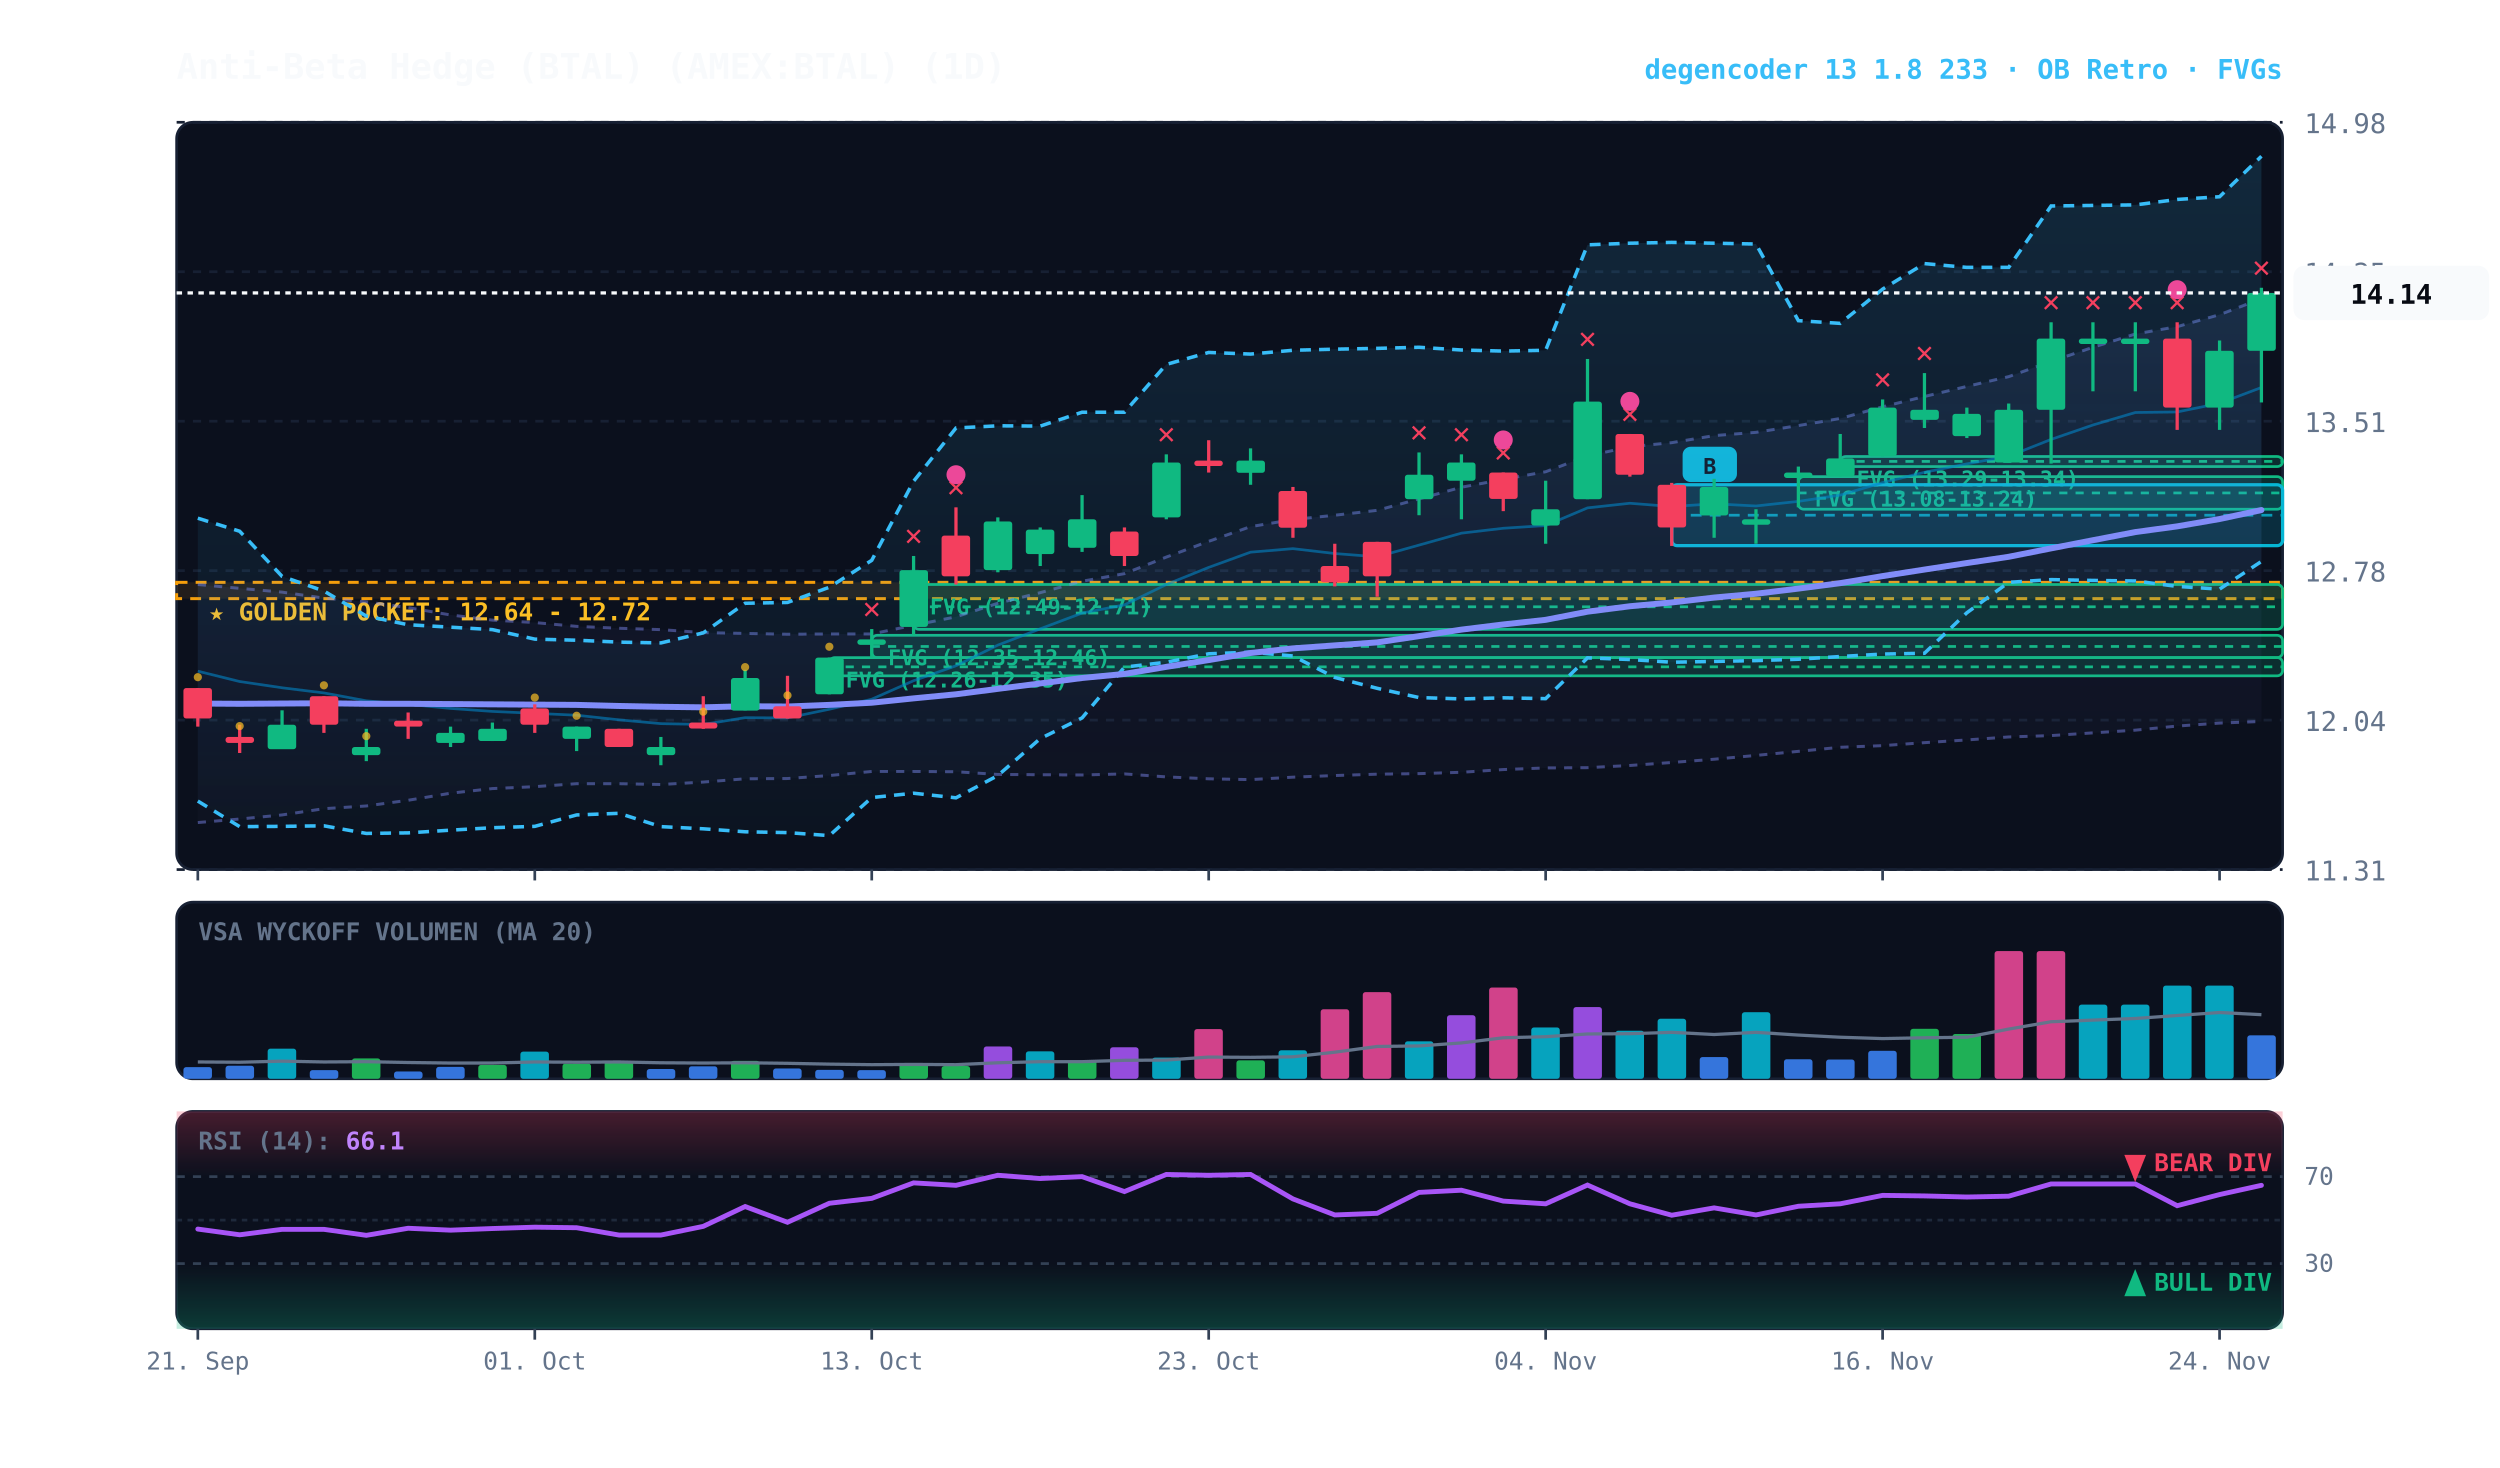
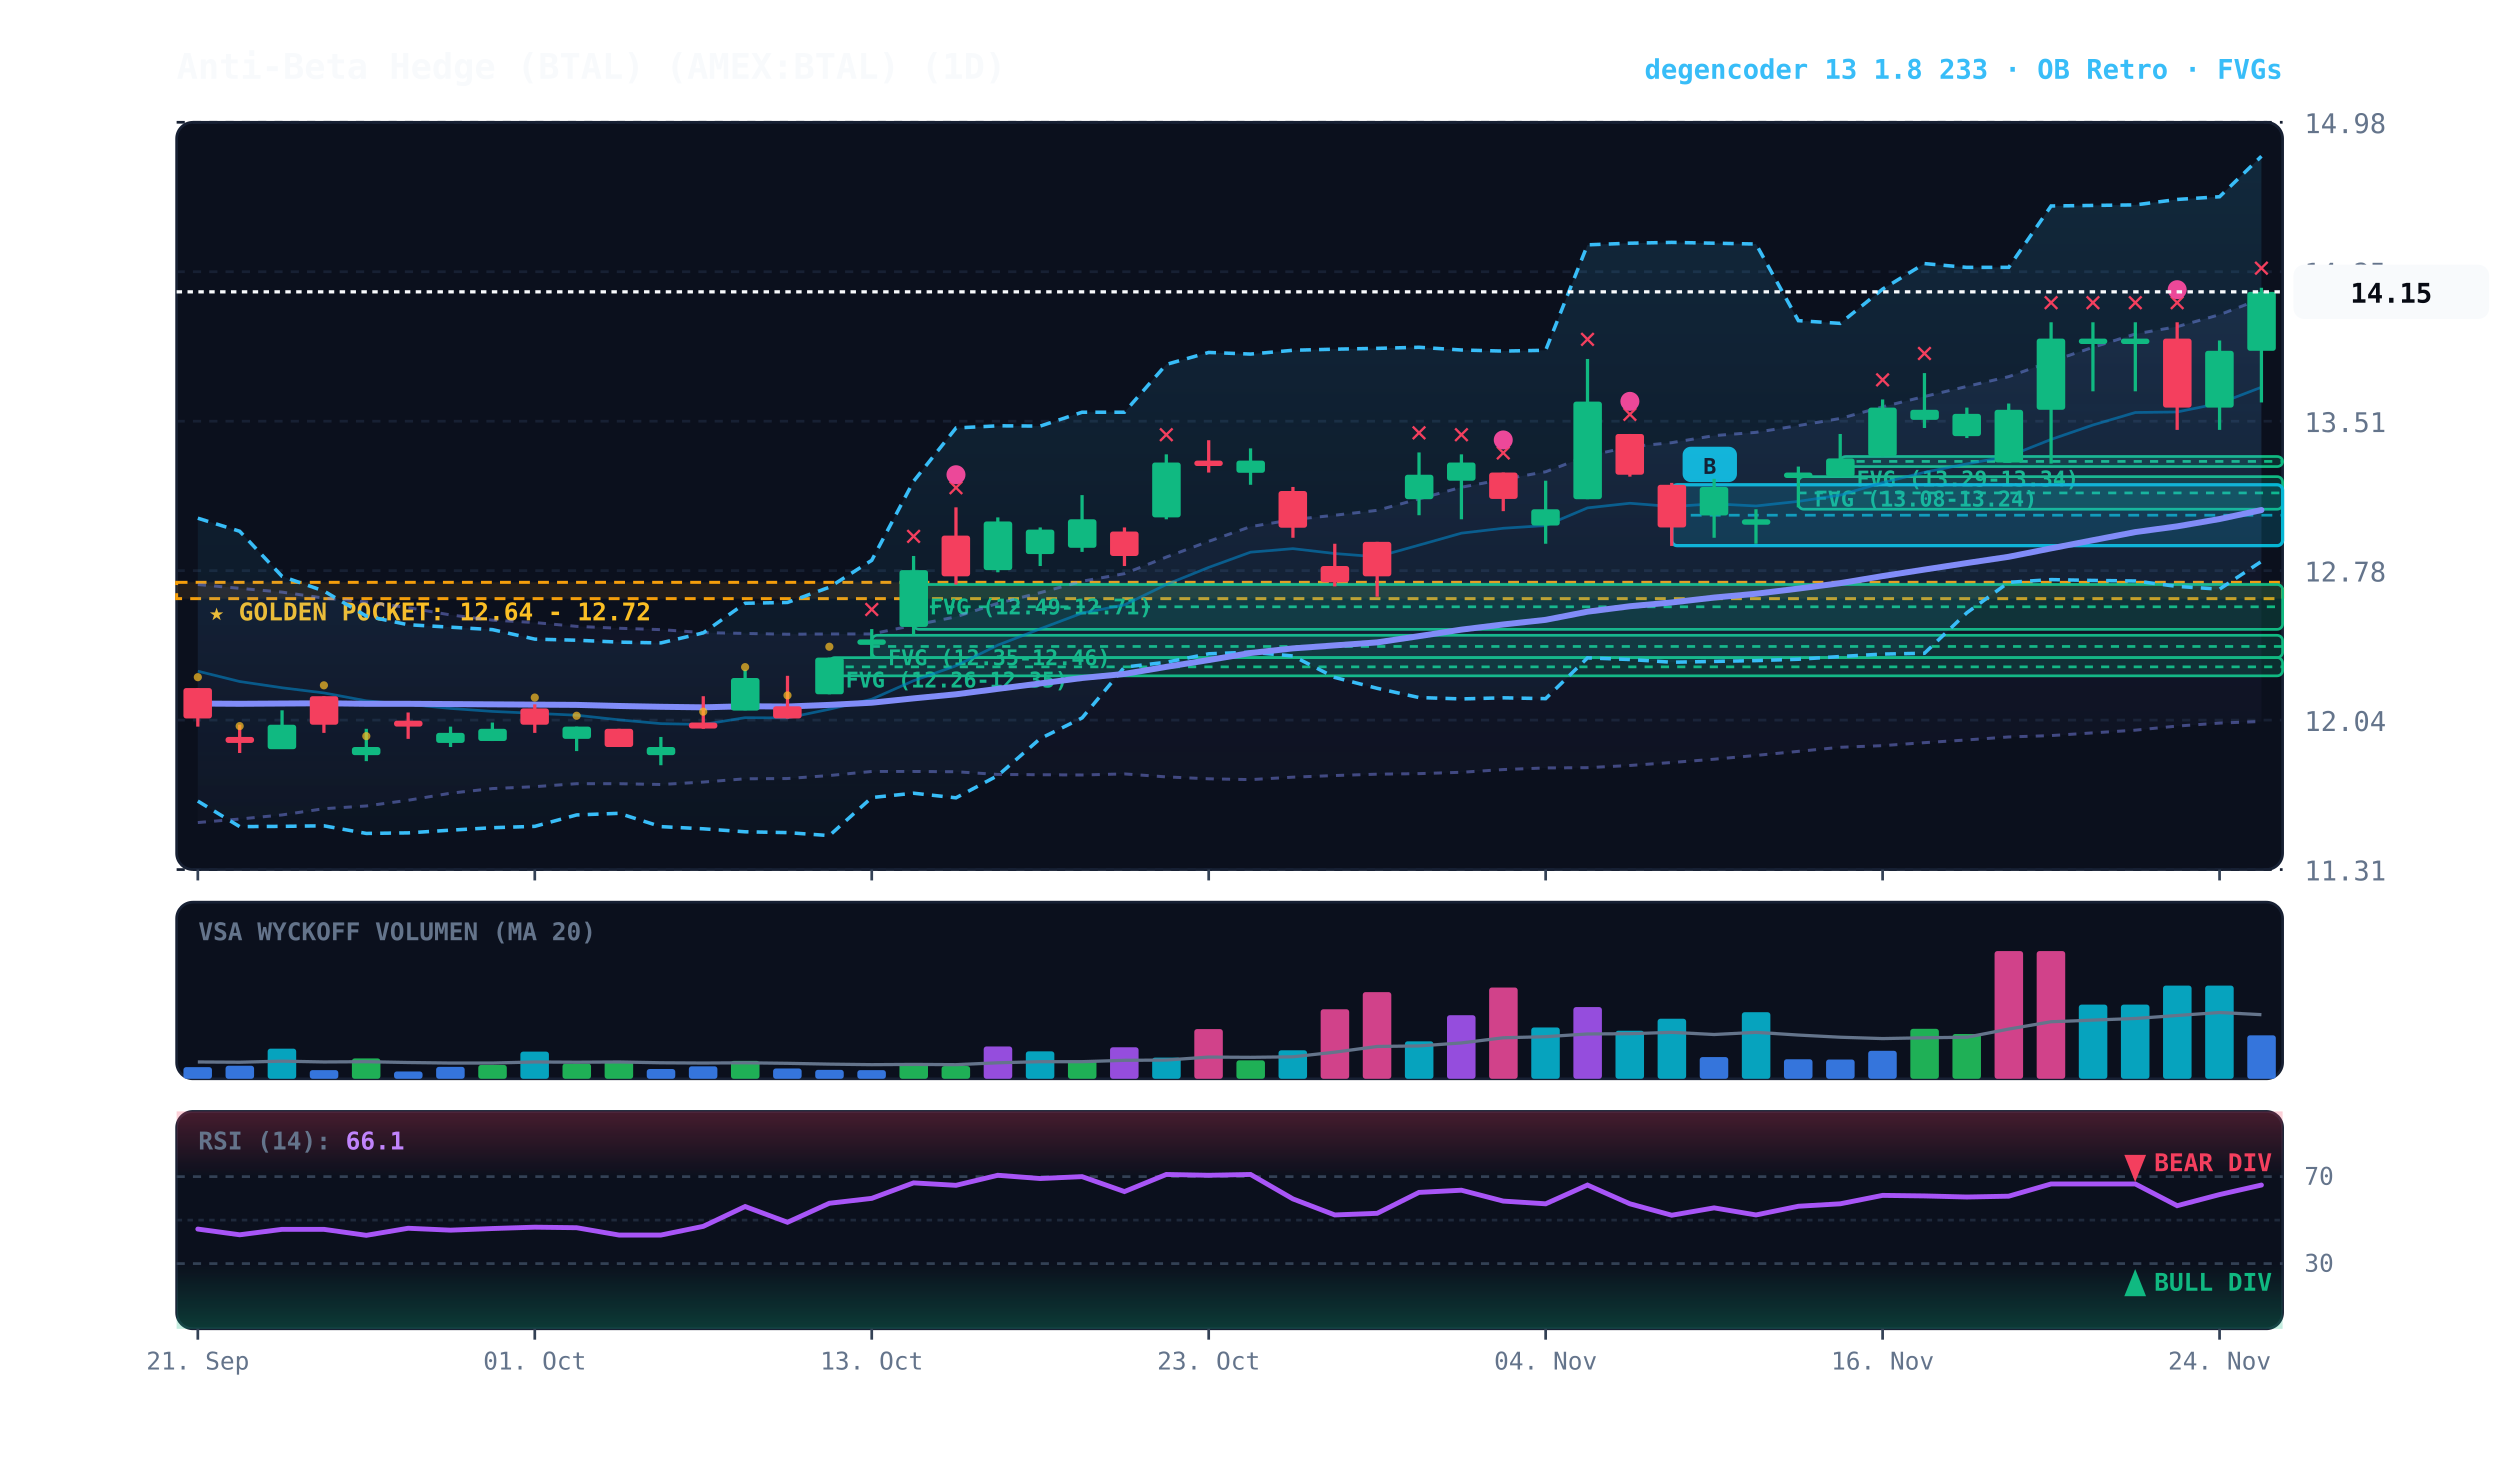
<svg xmlns="http://www.w3.org/2000/svg" viewBox="0 0 920 540" width="100%" height="100%" style="background:#070a13; font-family:'JetBrains Mono', monospace;">
  <defs>
    <linearGradient id="cloud-grad" x1="0%" y1="0%" x2="0%" y2="100%">
      <stop offset="0%" stop-color="#38bdf8" stop-opacity="0.14" />
      <stop offset="100%" stop-color="#38bdf8" stop-opacity="0.02" />
    </linearGradient>
    <linearGradient id="rfe-cloud" x1="0%" y1="0%" x2="0%" y2="100%">
      <stop offset="0%" stop-color="#818cf8" stop-opacity="0.09" />
      <stop offset="100%" stop-color="#818cf8" stop-opacity="0.02" />
    </linearGradient>
    <linearGradient id="rsi-overbought" x1="0%" y1="0%" x2="0%" y2="100%">
      <stop offset="0%" stop-color="#f43f5e" stop-opacity="0.25" />
      <stop offset="100%" stop-color="#f43f5e" stop-opacity="0.0" />
    </linearGradient>
    <linearGradient id="rsi-oversold" x1="0%" y1="0%" x2="0%" y2="100%">
      <stop offset="0%" stop-color="#10b981" stop-opacity="0.0" />
      <stop offset="100%" stop-color="#10b981" stop-opacity="0.25" />
    </linearGradient>
  </defs>
  <rect x="65" y="45" width="775" height="275" fill="#0b101d" rx="6" stroke="#172033" stroke-width="1" />
  <rect x="65" y="332" width="775" height="65" fill="#0b101d" rx="6" stroke="#172033" stroke-width="1" />
  <rect x="65" y="409" width="775" height="80" fill="#0b101d" rx="6" stroke="#172033" stroke-width="1" />
  <line x1="65" y1="320.0" x2="840" y2="320.0" stroke="#172033" stroke-dasharray="3,3" stroke-width="1" />
  <text x="848" y="324.0" fill="#64748b" font-size="10" text-anchor="start">11.31</text>
  <line x1="65" y1="265.0" x2="840" y2="265.0" stroke="#172033" stroke-dasharray="3,3" stroke-width="1" />
  <text x="848" y="269.0" fill="#64748b" font-size="10" text-anchor="start">12.04</text>
  <line x1="65" y1="210.0" x2="840" y2="210.0" stroke="#172033" stroke-dasharray="3,3" stroke-width="1" />
  <text x="848" y="214.0" fill="#64748b" font-size="10" text-anchor="start">12.78</text>
  <line x1="65" y1="155.0" x2="840" y2="155.0" stroke="#172033" stroke-dasharray="3,3" stroke-width="1" />
  <text x="848" y="159.0" fill="#64748b" font-size="10" text-anchor="start">13.51</text>
  <line x1="65" y1="100.0" x2="840" y2="100.0" stroke="#172033" stroke-dasharray="3,3" stroke-width="1" />
  <text x="848" y="104.0" fill="#64748b" font-size="10" text-anchor="start">14.25</text>
  <line x1="65" y1="45.0" x2="840" y2="45.0" stroke="#172033" stroke-dasharray="3,3" stroke-width="1" />
  <text x="848" y="49.0" fill="#64748b" font-size="10" text-anchor="start">14.98</text>
  <rect x="65" y="214.3" width="775" height="6.0" fill="rgba(245, 158, 11, 0.10)" stroke="#f59e0b" stroke-dasharray="4,3" stroke-width="1.1" />
  <text x="77" y="228.3" fill="#fbbf24" font-size="9" font-weight="bold">★ GOLDEN POCKET: 12.64 - 12.72</text>
  <rect x="677.2" y="168.0" width="162.8" height="3.7" fill="rgba(16, 185, 129, 0.18)" stroke="#10b981" stroke-width="1" rx="2" />
  <line x1="677.2" y1="169.8" x2="840" y2="169.8" stroke="#10b981" stroke-dasharray="3,3" stroke-width="1" />
  <text x="683.2" y="179.0" fill="#10b981" font-size="8" font-weight="bold">FVG (13.29-13.34)</text>
  <rect x="661.8" y="175.4" width="178.2" height="12.0" fill="rgba(16, 185, 129, 0.18)" stroke="#10b981" stroke-width="1" rx="2" />
  <line x1="661.8" y1="181.4" x2="840" y2="181.4" stroke="#10b981" stroke-dasharray="3,3" stroke-width="1" />
  <text x="667.8" y="186.4" fill="#10b981" font-size="8" font-weight="bold">FVG (13.08-13.24)</text>
  <rect x="336.2" y="215.1" width="503.8" height="16.5" fill="rgba(16, 185, 129, 0.18)" stroke="#10b981" stroke-width="1" rx="2" />
  <line x1="336.2" y1="223.3" x2="840" y2="223.3" stroke="#10b981" stroke-dasharray="3,3" stroke-width="1" />
  <text x="342.2" y="226.1" fill="#10b981" font-size="8" font-weight="bold">FVG (12.49-12.71)</text>
  <rect x="320.8" y="233.8" width="519.2" height="8.2" fill="rgba(16, 185, 129, 0.18)" stroke="#10b981" stroke-width="1" rx="2" />
  <line x1="320.8" y1="237.9" x2="840" y2="237.9" stroke="#10b981" stroke-dasharray="3,3" stroke-width="1" />
  <text x="326.8" y="244.8" fill="#10b981" font-size="8" font-weight="bold">FVG (12.35-12.46)</text>
  <rect x="305.2" y="242.0" width="534.8" height="6.7" fill="rgba(16, 185, 129, 0.18)" stroke="#10b981" stroke-width="1" rx="2" />
  <line x1="305.2" y1="245.4" x2="840" y2="245.4" stroke="#10b981" stroke-dasharray="3,3" stroke-width="1" />
  <text x="311.2" y="253.0" fill="#10b981" font-size="8" font-weight="bold">FVG (12.26-12.35)</text>
  <rect x="615.2" y="178.4" width="224.8" height="22.4" fill="rgba(6, 182, 212, 0.18)" stroke="#06b6d4" stroke-width="1.2" rx="2" />
  <line x1="615.2" y1="189.6" x2="840" y2="189.6" stroke="#06b6d4" stroke-dasharray="4,3" stroke-width="1.0" opacity="0.8" />
  <rect x="619.2" y="164.4" width="20" height="13" fill="#06b6d4" rx="3" />
  <text x="629.2" y="174.4" fill="#070a13" font-size="8" font-weight="bold" text-anchor="middle">B</text>
  <polygon points="72.8,215.1 88.2,216.5 103.8,217.9 119.2,220.1 134.8,221.5 150.2,223.6 165.8,226.3 181.2,228.2 196.8,229.1 212.2,230.5 227.8,231.2 243.2,231.7 258.8,232.8 274.2,233.1 289.8,233.4 305.2,233.3 320.8,233.3 336.2,230.1 351.8,227.0 367.2,222.0 382.8,218.1 398.2,213.9 413.8,211.1 429.2,205.0 444.8,199.2 460.2,193.8 475.8,191.2 491.2,189.6 506.8,187.8 522.2,183.6 537.8,179.3 553.2,176.4 568.8,173.6 584.2,167.8 599.8,164.4 615.2,162.9 630.8,160.3 646.2,159.1 661.8,156.6 677.2,154.0 692.8,149.7 708.2,145.9 723.8,142.2 739.2,138.6 754.8,133.0 770.2,127.8 785.8,122.9 801.2,120.2 816.8,115.8 832.2,109.9 832.2,265.5 816.8,266.1 801.2,267.2 785.8,268.7 770.2,269.7 754.8,270.7 739.2,271.2 723.8,272.3 708.2,273.3 692.8,274.4 677.2,275.0 661.8,276.5 646.2,278.0 630.8,279.4 615.2,280.6 599.8,281.7 584.2,282.5 568.8,282.6 553.2,283.2 537.8,284.2 522.2,284.7 506.8,284.9 491.2,285.4 475.8,286.0 460.2,286.9 444.8,286.6 429.2,285.9 413.8,284.8 398.2,285.2 382.8,285.1 367.2,285.0 351.8,284.0 336.2,283.9 320.8,283.9 305.2,285.4 289.8,286.5 274.2,286.6 258.8,287.8 243.2,288.7 227.8,288.4 212.2,288.4 196.8,289.5 181.2,290.2 165.8,291.9 150.2,294.5 134.8,296.6 119.2,297.6 103.8,299.9 88.2,301.4 72.8,302.7" fill="url(#rfe-cloud)" />
  <polyline points="72.8,215.1 88.2,216.5 103.8,217.9 119.2,220.1 134.8,221.5 150.2,223.6 165.8,226.3 181.2,228.2 196.8,229.1 212.2,230.5 227.8,231.2 243.2,231.7 258.8,232.8 274.2,233.1 289.8,233.4 305.2,233.3 320.8,233.3 336.2,230.1 351.8,227.0 367.2,222.0 382.8,218.1 398.2,213.9 413.8,211.1 429.2,205.0 444.8,199.2 460.2,193.8 475.8,191.2 491.2,189.6 506.8,187.8 522.2,183.6 537.8,179.3 553.2,176.4 568.8,173.6 584.2,167.8 599.8,164.4 615.2,162.9 630.8,160.3 646.2,159.1 661.8,156.6 677.2,154.0 692.8,149.7 708.2,145.9 723.8,142.2 739.2,138.6 754.8,133.0 770.2,127.8 785.8,122.9 801.2,120.2 816.8,115.8 832.2,109.9" fill="none" stroke="#818cf8" stroke-width="1.1" stroke-opacity="0.45" stroke-dasharray="3,3" />
  <polyline points="72.8,302.7 88.2,301.4 103.8,299.9 119.2,297.6 134.8,296.6 150.2,294.5 165.8,291.9 181.2,290.2 196.8,289.5 212.2,288.4 227.8,288.4 243.2,288.7 258.8,287.8 274.2,286.6 289.8,286.5 305.2,285.4 320.8,283.9 336.2,283.9 351.8,284.0 367.2,285.0 382.8,285.1 398.2,285.2 413.8,284.8 429.2,285.9 444.8,286.6 460.2,286.9 475.8,286.0 491.2,285.4 506.8,284.9 522.2,284.7 537.8,284.2 553.2,283.2 568.8,282.6 584.2,282.5 599.8,281.7 615.2,280.6 630.8,279.4 646.2,278.0 661.8,276.5 677.2,275.0 692.8,274.4 708.2,273.3 723.8,272.3 739.2,271.2 754.8,270.7 770.2,269.7 785.8,268.7 801.2,267.2 816.8,266.1 832.2,265.5" fill="none" stroke="#818cf8" stroke-width="1.1" stroke-opacity="0.45" stroke-dasharray="3,3" />
  <polygon points="72.8,190.7 88.2,195.5 103.8,212.1 119.2,217.5 134.8,226.7 150.2,229.9 165.8,230.8 181.2,231.7 196.8,235.2 212.2,235.6 227.8,236.3 243.2,236.6 258.8,232.9 274.2,222.0 289.8,221.7 305.2,216.1 320.8,206.2 336.2,177.1 351.8,157.5 367.2,156.7 382.8,156.8 398.2,151.7 413.8,151.7 429.2,134.1 444.8,129.7 460.2,130.3 475.8,128.9 491.2,128.5 506.8,128.2 522.2,127.8 537.8,128.8 553.2,129.2 568.8,128.9 584.2,90.1 599.8,89.5 615.2,89.2 630.8,89.5 646.2,89.8 661.8,118.0 677.2,119.0 692.8,106.4 708.2,97.0 723.8,98.4 739.2,98.4 754.8,75.8 770.2,75.6 785.8,75.4 801.2,73.4 816.8,72.4 832.2,57.5 832.2,206.6 816.8,216.8 801.2,215.8 785.8,213.8 770.2,213.6 754.8,213.3 739.2,214.3 723.8,225.5 708.2,240.4 692.8,240.7 677.2,241.6 661.8,242.6 646.2,243.1 630.8,243.4 615.2,243.7 599.8,242.7 584.2,242.1 568.8,257.1 553.2,256.8 537.8,257.2 522.2,256.7 506.8,253.3 491.2,249.3 475.8,241.4 460.2,240.0 444.8,240.6 429.2,243.7 413.8,245.5 398.2,264.2 382.8,271.8 367.2,285.4 351.8,293.6 336.2,291.9 320.8,293.5 305.2,307.5 289.8,306.4 274.2,306.1 258.8,305.0 243.2,304.2 227.8,299.3 212.2,299.9 196.8,304.1 181.2,304.6 165.8,305.5 150.2,306.5 134.8,306.7 119.2,303.9 103.8,304.1 88.2,304.2 72.8,294.8" fill="url(#cloud-grad)" />
  <polyline points="72.8,190.7 88.2,195.5 103.8,212.1 119.2,217.5 134.8,226.7 150.2,229.9 165.8,230.8 181.2,231.7 196.8,235.2 212.2,235.6 227.8,236.3 243.2,236.6 258.8,232.9 274.2,222.0 289.8,221.7 305.2,216.1 320.8,206.2 336.2,177.1 351.8,157.5 367.2,156.7 382.8,156.8 398.2,151.7 413.8,151.7 429.2,134.1 444.8,129.7 460.2,130.3 475.8,128.9 491.2,128.5 506.8,128.2 522.2,127.8 537.8,128.8 553.2,129.2 568.8,128.9 584.2,90.1 599.8,89.5 615.2,89.2 630.8,89.5 646.2,89.8 661.8,118.0 677.2,119.0 692.8,106.4 708.2,97.0 723.8,98.4 739.2,98.4 754.8,75.8 770.2,75.6 785.8,75.4 801.2,73.4 816.8,72.4 832.2,57.5" fill="none" stroke="#38bdf8" stroke-width="1.3" stroke-dasharray="4,3" />
  <polyline points="72.8,294.8 88.2,304.2 103.8,304.1 119.2,303.9 134.8,306.7 150.2,306.5 165.8,305.5 181.2,304.6 196.8,304.1 212.2,299.9 227.8,299.3 243.2,304.2 258.8,305.0 274.2,306.1 289.8,306.4 305.2,307.5 320.8,293.5 336.2,291.9 351.8,293.6 367.2,285.4 382.8,271.8 398.2,264.2 413.8,245.5 429.2,243.7 444.8,240.6 460.2,240.0 475.8,241.4 491.2,249.3 506.8,253.3 522.2,256.7 537.8,257.2 553.2,256.8 568.8,257.1 584.2,242.1 599.8,242.7 615.2,243.7 630.8,243.4 646.2,243.1 661.8,242.6 677.2,241.6 692.8,240.7 708.2,240.4 723.8,225.5 739.2,214.3 754.8,213.3 770.2,213.6 785.8,213.8 801.2,215.8 816.8,216.8 832.2,206.6" fill="none" stroke="#38bdf8" stroke-width="1.3" stroke-dasharray="4,3" />
-   <polyline points="72.8,247.0 88.2,250.8 103.8,253.1 119.2,255.0 134.8,257.9 150.2,259.2 165.8,260.7 181.2,261.8 196.8,262.5 212.2,263.2 227.8,264.9 243.2,266.3 258.8,266.6 274.2,264.1 289.8,264.2 305.2,261.0 320.8,257.3 336.2,250.5 351.8,245.0 367.2,237.4 382.8,231.4 398.2,225.6 413.8,222.6 429.2,215.1 444.8,208.8 460.2,203.2 475.8,201.9 491.2,203.7 506.8,204.9 522.2,200.6 537.8,196.2 553.2,194.4 568.8,193.4 584.2,186.9 599.8,185.2 615.2,186.4 630.8,185.4 646.2,186.2 661.8,184.5 677.2,182.2 692.8,177.6 708.2,173.8 723.8,170.7 739.2,167.9 754.8,161.7 770.2,156.4 785.8,151.8 801.2,151.6 816.8,148.4 832.2,142.6" fill="none" stroke="#0284c7" stroke-width="1.0" stroke-opacity="0.6" />
+   <polyline points="72.8,247.0 88.2,250.8 103.8,253.1 119.2,255.0 134.8,257.9 150.2,259.2 165.8,260.7 181.2,261.8 196.8,262.5 212.2,263.2 227.8,264.9 243.2,266.3 258.8,266.6 274.2,264.1 289.8,264.2 305.2,261.0 320.8,257.3 336.2,250.5 351.8,245.0 367.2,237.4 382.8,231.4 398.2,225.6 413.8,222.6 429.2,215.1 444.8,208.8 460.2,203.2 475.8,201.9 491.2,203.7 506.8,204.9 522.2,200.6 537.8,196.2 553.2,194.4 568.8,193.4 584.2,186.9 599.8,185.2 615.2,186.4 630.8,185.4 646.2,186.2 661.8,184.5 677.2,182.2 692.8,177.6 708.2,173.8 723.8,170.7 739.2,167.9 754.8,161.7 770.2,156.4 785.8,151.8 801.2,151.6 816.8,148.4 832.2,142.5" fill="none" stroke="#0284c7" stroke-width="1.0" stroke-opacity="0.6" />
  <polyline points="72.8,258.9 88.2,259.0 103.8,258.9 119.2,258.8 134.8,259.0 150.2,259.0 165.8,259.1 181.2,259.2 196.8,259.3 212.2,259.4 227.8,259.8 243.2,260.1 258.8,260.3 274.2,259.9 289.8,260.0 305.2,259.4 320.8,258.6 336.2,257.0 351.8,255.5 367.2,253.5 382.8,251.5 398.2,249.5 413.8,248.0 429.2,245.4 444.8,242.9 460.2,240.3 475.8,238.6 491.2,237.5 506.8,236.4 522.2,234.1 537.8,231.7 553.2,229.8 568.8,228.1 584.2,225.1 599.8,223.1 615.2,221.7 630.8,219.9 646.2,218.5 661.8,216.6 677.2,214.6 692.8,212.0 708.2,209.6 723.8,207.2 739.2,204.9 754.8,201.8 770.2,198.8 785.8,195.8 801.2,193.7 816.8,191.0 832.2,187.7" fill="none" stroke="#818cf8" stroke-width="2.2" stroke-linecap="round" />
  <line x1="72.8" y1="253.2" x2="72.8" y2="267.4" stroke="#f43f5e" stroke-width="1.2" />
  <rect x="67.5" y="253.2" width="10.5" height="11.2" fill="#f43f5e" rx="1" />
  <circle cx="72.8" cy="249.2" r="1.5" fill="#fbbf24" opacity="0.7" />
  <line x1="88.2" y1="266.7" x2="88.2" y2="277.1" stroke="#f43f5e" stroke-width="1.2" />
  <rect x="83.0" y="271.2" width="10.5" height="2.2" fill="#f43f5e" rx="1" />
  <circle cx="88.2" cy="267.2" r="1.5" fill="#fbbf24" opacity="0.7" />
  <line x1="103.8" y1="261.4" x2="103.8" y2="275.6" stroke="#10b981" stroke-width="1.2" />
  <rect x="98.5" y="266.7" width="10.5" height="9.0" fill="#10b981" rx="1" />
  <line x1="119.2" y1="256.2" x2="119.2" y2="269.7" stroke="#f43f5e" stroke-width="1.2" />
  <rect x="114.0" y="256.2" width="10.5" height="10.5" fill="#f43f5e" rx="1" />
  <circle cx="119.2" cy="252.2" r="1.5" fill="#fbbf24" opacity="0.7" />
  <line x1="134.8" y1="268.2" x2="134.8" y2="280.1" stroke="#10b981" stroke-width="1.2" />
  <rect x="129.5" y="274.9" width="10.5" height="3.0" fill="#10b981" rx="1" />
  <circle cx="134.8" cy="270.9" r="1.5" fill="#fbbf24" opacity="0.7" />
  <line x1="150.2" y1="262.2" x2="150.2" y2="271.9" stroke="#f43f5e" stroke-width="1.2" />
  <rect x="145.0" y="265.2" width="10.5" height="2.2" fill="#f43f5e" rx="1" />
  <line x1="165.8" y1="267.4" x2="165.8" y2="274.9" stroke="#10b981" stroke-width="1.2" />
  <rect x="160.5" y="269.7" width="10.5" height="3.7" fill="#10b981" rx="1" />
  <line x1="181.2" y1="265.9" x2="181.2" y2="272.7" stroke="#10b981" stroke-width="1.2" />
  <rect x="176.0" y="268.2" width="10.5" height="4.5" fill="#10b981" rx="1" />
  <line x1="196.8" y1="259.2" x2="196.8" y2="269.7" stroke="#f43f5e" stroke-width="1.2" />
  <rect x="191.5" y="260.7" width="10.5" height="6.0" fill="#f43f5e" rx="1" />
  <circle cx="196.8" cy="256.7" r="1.5" fill="#fbbf24" opacity="0.7" />
  <line x1="212.2" y1="267.4" x2="212.2" y2="276.4" stroke="#10b981" stroke-width="1.2" />
  <rect x="207.0" y="267.4" width="10.5" height="4.5" fill="#10b981" rx="1" />
  <circle cx="212.2" cy="263.4" r="1.5" fill="#fbbf24" opacity="0.7" />
  <line x1="227.8" y1="268.2" x2="227.8" y2="274.9" stroke="#f43f5e" stroke-width="1.2" />
  <rect x="222.5" y="268.2" width="10.5" height="6.7" fill="#f43f5e" rx="1" />
  <line x1="243.2" y1="271.2" x2="243.2" y2="281.6" stroke="#10b981" stroke-width="1.2" />
  <rect x="238.0" y="274.9" width="10.5" height="3.0" fill="#10b981" rx="1" />
  <line x1="258.8" y1="256.2" x2="258.8" y2="268.2" stroke="#f43f5e" stroke-width="1.2" />
  <rect x="253.5" y="265.9" width="10.5" height="2.2" fill="#f43f5e" rx="1" />
  <circle cx="258.8" cy="261.9" r="1.5" fill="#fbbf24" opacity="0.7" />
  <line x1="274.2" y1="246.5" x2="274.2" y2="261.4" stroke="#10b981" stroke-width="1.2" />
  <rect x="269.0" y="249.5" width="10.5" height="12.0" fill="#10b981" rx="1" />
  <circle cx="274.2" cy="245.5" r="1.5" fill="#fbbf24" opacity="0.7" />
  <line x1="289.8" y1="248.7" x2="289.8" y2="264.4" stroke="#f43f5e" stroke-width="1.2" />
  <rect x="284.5" y="259.9" width="10.5" height="4.5" fill="#f43f5e" rx="1" />
  <circle cx="289.8" cy="255.9" r="1.5" fill="#fbbf24" opacity="0.7" />
  <line x1="305.2" y1="242.0" x2="305.2" y2="255.5" stroke="#10b981" stroke-width="1.2" />
  <rect x="300.0" y="242.0" width="10.5" height="13.5" fill="#10b981" rx="1" />
  <circle cx="305.2" cy="238.0" r="1.5" fill="#fbbf24" opacity="0.7" />
  <line x1="320.8" y1="231.5" x2="320.8" y2="242.0" stroke="#10b981" stroke-width="1.2" />
  <rect x="315.5" y="235.3" width="10.5" height="2.0" fill="#10b981" rx="1" />
  <text x="320.8" y="227.5" fill="#f43f5e" font-size="11" font-weight="bold" text-anchor="middle">✕</text>
  <line x1="336.2" y1="204.6" x2="336.2" y2="233.8" stroke="#10b981" stroke-width="1.2" />
  <rect x="331.0" y="209.8" width="10.5" height="20.9" fill="#10b981" rx="1" />
  <text x="336.2" y="200.6" fill="#f43f5e" font-size="11" font-weight="bold" text-anchor="middle">✕</text>
  <line x1="351.8" y1="186.7" x2="351.8" y2="215.1" stroke="#f43f5e" stroke-width="1.2" />
  <rect x="346.5" y="197.1" width="10.5" height="15.0" fill="#f43f5e" rx="1" />
  <text x="351.8" y="182.7" fill="#f43f5e" font-size="11" font-weight="bold" text-anchor="middle">✕</text>
  <circle cx="351.8" cy="174.7" r="3.5" fill="#ec4899" />
  <line x1="367.2" y1="190.4" x2="367.2" y2="210.6" stroke="#10b981" stroke-width="1.2" />
  <rect x="362.0" y="191.9" width="10.5" height="17.9" fill="#10b981" rx="1" />
  <line x1="382.8" y1="194.1" x2="382.8" y2="208.3" stroke="#10b981" stroke-width="1.2" />
  <rect x="377.5" y="194.9" width="10.5" height="9.0" fill="#10b981" rx="1" />
  <line x1="398.2" y1="182.2" x2="398.2" y2="203.1" stroke="#10b981" stroke-width="1.2" />
  <rect x="393.0" y="191.1" width="10.5" height="10.5" fill="#10b981" rx="1" />
  <line x1="413.8" y1="194.1" x2="413.8" y2="208.3" stroke="#f43f5e" stroke-width="1.2" />
  <rect x="408.5" y="195.6" width="10.5" height="9.0" fill="#f43f5e" rx="1" />
  <line x1="429.2" y1="167.2" x2="429.2" y2="191.1" stroke="#10b981" stroke-width="1.2" />
  <rect x="424.0" y="170.2" width="10.5" height="20.2" fill="#10b981" rx="1" />
  <text x="429.2" y="163.2" fill="#f43f5e" font-size="11" font-weight="bold" text-anchor="middle">✕</text>
  <line x1="444.8" y1="162.0" x2="444.8" y2="173.9" stroke="#f43f5e" stroke-width="1.2" />
  <rect x="439.5" y="169.5" width="10.5" height="2.0" fill="#f43f5e" rx="1" />
  <line x1="460.2" y1="165.0" x2="460.2" y2="178.4" stroke="#10b981" stroke-width="1.2" />
  <rect x="455.0" y="169.5" width="10.5" height="4.5" fill="#10b981" rx="1" />
  <line x1="475.8" y1="179.2" x2="475.8" y2="197.9" stroke="#f43f5e" stroke-width="1.2" />
  <rect x="470.5" y="180.7" width="10.5" height="13.5" fill="#f43f5e" rx="1" />
  <line x1="491.2" y1="200.1" x2="491.2" y2="215.8" stroke="#f43f5e" stroke-width="1.2" />
  <rect x="486.0" y="208.3" width="10.5" height="6.0" fill="#f43f5e" rx="1" />
  <line x1="506.8" y1="199.4" x2="506.8" y2="219.6" stroke="#f43f5e" stroke-width="1.2" />
  <rect x="501.5" y="199.4" width="10.5" height="12.7" fill="#f43f5e" rx="1" />
  <line x1="522.2" y1="166.5" x2="522.2" y2="189.6" stroke="#10b981" stroke-width="1.2" />
  <rect x="517.0" y="174.7" width="10.5" height="9.0" fill="#10b981" rx="1" />
  <text x="522.2" y="162.5" fill="#f43f5e" font-size="11" font-weight="bold" text-anchor="middle">✕</text>
  <line x1="537.8" y1="167.2" x2="537.8" y2="191.1" stroke="#10b981" stroke-width="1.2" />
  <rect x="532.5" y="170.2" width="10.5" height="6.7" fill="#10b981" rx="1" />
  <text x="537.8" y="163.2" fill="#f43f5e" font-size="11" font-weight="bold" text-anchor="middle">✕</text>
  <line x1="553.2" y1="173.9" x2="553.2" y2="188.1" stroke="#f43f5e" stroke-width="1.2" />
  <rect x="548.0" y="173.9" width="10.5" height="9.7" fill="#f43f5e" rx="1" />
  <text x="553.2" y="169.9" fill="#f43f5e" font-size="11" font-weight="bold" text-anchor="middle">✕</text>
  <circle cx="553.2" cy="161.9" r="3.5" fill="#ec4899" />
  <line x1="568.8" y1="176.9" x2="568.8" y2="200.1" stroke="#10b981" stroke-width="1.2" />
  <rect x="563.5" y="187.4" width="10.5" height="6.0" fill="#10b981" rx="1" />
  <line x1="584.2" y1="132.1" x2="584.2" y2="183.7" stroke="#10b981" stroke-width="1.2" />
  <rect x="579.0" y="147.8" width="10.5" height="35.9" fill="#10b981" rx="1" />
  <text x="584.2" y="128.1" fill="#f43f5e" font-size="11" font-weight="bold" text-anchor="middle">✕</text>
  <line x1="599.8" y1="159.7" x2="599.8" y2="175.4" stroke="#f43f5e" stroke-width="1.2" />
  <rect x="594.5" y="159.7" width="10.5" height="15.0" fill="#f43f5e" rx="1" />
  <text x="599.8" y="155.7" fill="#f43f5e" font-size="11" font-weight="bold" text-anchor="middle">✕</text>
  <circle cx="599.8" cy="147.7" r="3.5" fill="#ec4899" />
  <line x1="615.2" y1="177.7" x2="615.2" y2="200.9" stroke="#f43f5e" stroke-width="1.2" />
  <rect x="610.0" y="178.4" width="10.5" height="15.7" fill="#f43f5e" rx="1" />
  <line x1="630.8" y1="176.2" x2="630.8" y2="197.9" stroke="#10b981" stroke-width="1.2" />
  <rect x="625.5" y="179.2" width="10.5" height="10.5" fill="#10b981" rx="1" />
  <line x1="646.2" y1="187.4" x2="646.2" y2="200.1" stroke="#10b981" stroke-width="1.2" />
  <rect x="641.0" y="191.1" width="10.5" height="2.0" fill="#10b981" rx="1" />
  <line x1="661.8" y1="171.7" x2="661.8" y2="186.7" stroke="#10b981" stroke-width="1.2" />
  <rect x="656.5" y="173.9" width="10.5" height="2.0" fill="#10b981" rx="1" />
  <line x1="677.2" y1="159.7" x2="677.2" y2="175.4" stroke="#10b981" stroke-width="1.2" />
  <rect x="672.0" y="168.7" width="10.5" height="6.7" fill="#10b981" rx="1" />
  <line x1="692.8" y1="147.0" x2="692.8" y2="168.0" stroke="#10b981" stroke-width="1.2" />
  <rect x="687.5" y="150.0" width="10.5" height="17.9" fill="#10b981" rx="1" />
  <text x="692.8" y="143.0" fill="#f43f5e" font-size="11" font-weight="bold" text-anchor="middle">✕</text>
  <line x1="708.2" y1="137.3" x2="708.2" y2="157.5" stroke="#10b981" stroke-width="1.2" />
  <rect x="703.0" y="150.8" width="10.5" height="3.7" fill="#10b981" rx="1" />
  <text x="708.2" y="133.3" fill="#f43f5e" font-size="11" font-weight="bold" text-anchor="middle">✕</text>
  <line x1="723.8" y1="150.0" x2="723.8" y2="161.2" stroke="#10b981" stroke-width="1.2" />
  <rect x="718.5" y="152.3" width="10.5" height="8.2" fill="#10b981" rx="1" />
  <line x1="739.2" y1="148.5" x2="739.2" y2="170.2" stroke="#10b981" stroke-width="1.2" />
  <rect x="734.0" y="150.8" width="10.5" height="19.4" fill="#10b981" rx="1" />
  <line x1="754.8" y1="118.6" x2="754.8" y2="170.6" stroke="#10b981" stroke-width="1.2" />
  <rect x="749.5" y="124.6" width="10.5" height="26.2" fill="#10b981" rx="1" />
  <text x="754.8" y="114.6" fill="#f43f5e" font-size="11" font-weight="bold" text-anchor="middle">✕</text>
  <line x1="770.2" y1="118.6" x2="770.2" y2="144.0" stroke="#10b981" stroke-width="1.2" />
  <rect x="765.0" y="124.6" width="10.5" height="2.0" fill="#10b981" rx="1" />
  <text x="770.2" y="114.6" fill="#f43f5e" font-size="11" font-weight="bold" text-anchor="middle">✕</text>
  <line x1="785.8" y1="118.6" x2="785.8" y2="144.0" stroke="#10b981" stroke-width="1.2" />
  <rect x="780.5" y="124.6" width="10.5" height="2.0" fill="#10b981" rx="1" />
  <text x="785.8" y="114.6" fill="#f43f5e" font-size="11" font-weight="bold" text-anchor="middle">✕</text>
  <line x1="801.2" y1="118.6" x2="801.2" y2="158.2" stroke="#f43f5e" stroke-width="1.2" />
  <rect x="796.0" y="124.6" width="10.5" height="25.4" fill="#f43f5e" rx="1" />
  <text x="801.2" y="114.6" fill="#f43f5e" font-size="11" font-weight="bold" text-anchor="middle">✕</text>
  <circle cx="801.2" cy="106.6" r="3.5" fill="#ec4899" />
  <line x1="816.8" y1="125.3" x2="816.8" y2="158.2" stroke="#10b981" stroke-width="1.2" />
  <rect x="811.5" y="129.1" width="10.5" height="20.9" fill="#10b981" rx="1" />
  <line x1="832.2" y1="105.9" x2="832.2" y2="148.1" stroke="#10b981" stroke-width="1.2" />
-   <rect x="827.0" y="107.8" width="10.5" height="21.3" fill="#10b981" rx="1" />
+   <rect x="827.0" y="107.4" width="10.5" height="21.7" fill="#10b981" rx="1" />
  <text x="832.2" y="101.9" fill="#f43f5e" font-size="11" font-weight="bold" text-anchor="middle">✕</text>
-   <line x1="65" y1="107.8" x2="840" y2="107.8" stroke="#f8fafc" stroke-width="1.2" stroke-dasharray="2,2" />
-   <rect x="844" y="97.8" width="72" height="20" fill="#f8fafc" rx="4" />
-   <text x="880" y="111.8" fill="#070a13" font-size="10" font-weight="bold" text-anchor="middle">14.14</text>
+   <line x1="65" y1="107.4" x2="840" y2="107.4" stroke="#f8fafc" stroke-width="1.2" stroke-dasharray="2,2" />
+   <rect x="844" y="97.4" width="72" height="20" fill="#f8fafc" rx="4" />
+   <text x="880" y="111.4" fill="#070a13" font-size="10" font-weight="bold" text-anchor="middle">14.15</text>
  <text x="73" y="346" fill="#64748b" font-size="9" font-weight="bold">VSA WYCKOFF VOLUMEN (MA 20)</text>
  <rect x="67.5" y="392.7" width="10.5" height="4.3" fill="#3b82f6" opacity="0.88" rx="1" />
  <rect x="83.0" y="392.2" width="10.5" height="4.8" fill="#3b82f6" opacity="0.88" rx="1" />
  <rect x="98.5" y="385.9" width="10.5" height="11.1" fill="#06b6d4" opacity="0.88" rx="1" />
  <rect x="114.0" y="393.8" width="10.5" height="3.2" fill="#3b82f6" opacity="0.88" rx="1" />
  <rect x="129.5" y="389.5" width="10.5" height="7.5" fill="#22c55e" opacity="0.88" rx="1" />
  <rect x="145.0" y="394.3" width="10.5" height="2.7" fill="#3b82f6" opacity="0.88" rx="1" />
  <rect x="160.5" y="392.6" width="10.5" height="4.4" fill="#3b82f6" opacity="0.88" rx="1" />
  <rect x="176.0" y="391.9" width="10.5" height="5.1" fill="#22c55e" opacity="0.88" rx="1" />
  <rect x="191.5" y="387.0" width="10.5" height="10.0" fill="#06b6d4" opacity="0.88" rx="1" />
  <rect x="207.0" y="391.4" width="10.5" height="5.6" fill="#22c55e" opacity="0.88" rx="1" />
  <rect x="222.5" y="390.5" width="10.5" height="6.5" fill="#22c55e" opacity="0.88" rx="1" />
  <rect x="238.0" y="393.4" width="10.5" height="3.6" fill="#3b82f6" opacity="0.88" rx="1" />
  <rect x="253.5" y="392.4" width="10.5" height="4.6" fill="#3b82f6" opacity="0.88" rx="1" />
  <rect x="269.0" y="390.4" width="10.5" height="6.6" fill="#22c55e" opacity="0.88" rx="1" />
  <rect x="284.5" y="393.2" width="10.5" height="3.8" fill="#3b82f6" opacity="0.88" rx="1" />
  <rect x="300.0" y="393.7" width="10.5" height="3.3" fill="#3b82f6" opacity="0.88" rx="1" />
  <rect x="315.5" y="393.8" width="10.5" height="3.2" fill="#3b82f6" opacity="0.88" rx="1" />
  <rect x="331.0" y="391.3" width="10.5" height="5.7" fill="#22c55e" opacity="0.88" rx="1" />
  <rect x="346.5" y="392.3" width="10.5" height="4.7" fill="#22c55e" opacity="0.88" rx="1" />
  <rect x="362.0" y="385.1" width="10.5" height="11.9" fill="#a855f7" opacity="0.88" rx="1" />
  <rect x="377.5" y="386.9" width="10.5" height="10.1" fill="#06b6d4" opacity="0.88" rx="1" />
  <rect x="393.0" y="390.3" width="10.5" height="6.7" fill="#22c55e" opacity="0.88" rx="1" />
  <rect x="408.5" y="385.4" width="10.5" height="11.6" fill="#a855f7" opacity="0.88" rx="1" />
  <rect x="424.0" y="389.2" width="10.5" height="7.8" fill="#06b6d4" opacity="0.88" rx="1" />
  <rect x="439.5" y="378.7" width="10.5" height="18.3" fill="#ec4899" opacity="0.88" rx="1" />
  <rect x="455.0" y="390.2" width="10.5" height="6.8" fill="#22c55e" opacity="0.88" rx="1" />
  <rect x="470.5" y="386.5" width="10.5" height="10.5" fill="#06b6d4" opacity="0.88" rx="1" />
  <rect x="486.0" y="371.4" width="10.5" height="25.6" fill="#ec4899" opacity="0.88" rx="1" />
  <rect x="501.5" y="365.1" width="10.5" height="31.9" fill="#ec4899" opacity="0.88" rx="1" />
  <rect x="517.0" y="383.2" width="10.5" height="13.8" fill="#06b6d4" opacity="0.88" rx="1" />
  <rect x="532.5" y="373.6" width="10.5" height="23.4" fill="#a855f7" opacity="0.88" rx="1" />
  <rect x="548.0" y="363.4" width="10.5" height="33.6" fill="#ec4899" opacity="0.88" rx="1" />
  <rect x="563.5" y="378.1" width="10.5" height="18.9" fill="#06b6d4" opacity="0.88" rx="1" />
  <rect x="579.0" y="370.6" width="10.5" height="26.4" fill="#a855f7" opacity="0.88" rx="1" />
  <rect x="594.5" y="379.3" width="10.5" height="17.7" fill="#06b6d4" opacity="0.88" rx="1" />
  <rect x="610.0" y="374.9" width="10.5" height="22.1" fill="#06b6d4" opacity="0.88" rx="1" />
  <rect x="625.5" y="389.0" width="10.5" height="8.0" fill="#3b82f6" opacity="0.88" rx="1" />
  <rect x="641.0" y="372.5" width="10.5" height="24.5" fill="#06b6d4" opacity="0.88" rx="1" />
  <rect x="656.5" y="389.8" width="10.5" height="7.2" fill="#3b82f6" opacity="0.88" rx="1" />
  <rect x="672.0" y="389.9" width="10.5" height="7.1" fill="#3b82f6" opacity="0.88" rx="1" />
  <rect x="687.5" y="386.7" width="10.5" height="10.3" fill="#3b82f6" opacity="0.88" rx="1" />
  <rect x="703.0" y="378.6" width="10.5" height="18.4" fill="#22c55e" opacity="0.88" rx="1" />
  <rect x="718.5" y="380.5" width="10.5" height="16.5" fill="#22c55e" opacity="0.88" rx="1" />
  <rect x="734.0" y="350.0" width="10.5" height="47.0" fill="#ec4899" opacity="0.88" rx="1" />
  <rect x="749.5" y="350.0" width="10.5" height="47.0" fill="#ec4899" opacity="0.88" rx="1" />
  <rect x="765.0" y="369.7" width="10.5" height="27.3" fill="#06b6d4" opacity="0.88" rx="1" />
  <rect x="780.5" y="369.7" width="10.5" height="27.3" fill="#06b6d4" opacity="0.88" rx="1" />
  <rect x="796.0" y="362.7" width="10.5" height="34.3" fill="#06b6d4" opacity="0.88" rx="1" />
  <rect x="811.5" y="362.7" width="10.5" height="34.3" fill="#06b6d4" opacity="0.88" rx="1" />
  <rect x="827.0" y="381.0" width="10.5" height="16.0" fill="#3b82f6" opacity="0.88" rx="1" />
  <polyline points="72.8,390.8 88.2,390.9 103.8,390.5 119.2,390.8 134.8,390.7 150.2,391.0 165.8,391.2 181.2,391.2 196.8,390.8 212.2,390.9 227.8,390.8 243.2,391.1 258.8,391.2 274.2,391.1 289.8,391.3 305.2,391.6 320.8,391.8 336.2,391.7 351.8,391.8 367.2,391.1 382.8,390.7 398.2,390.7 413.8,390.2 429.2,390.1 444.8,389.0 460.2,389.1 475.8,388.9 491.2,387.2 506.8,385.1 522.2,384.9 537.8,383.8 553.2,381.9 568.8,381.5 584.2,380.5 599.8,380.4 615.2,379.9 630.8,380.7 646.2,379.9 661.8,380.9 677.2,381.7 692.8,382.2 708.2,381.9 723.8,381.7 739.2,378.7 754.8,376.0 770.2,375.4 785.8,374.8 801.2,373.7 816.8,372.6 832.2,373.4" fill="none" stroke="#64748b" stroke-width="1.2" />
  <rect x="65" y="409" width="775" height="24.0" fill="url(#rsi-overbought)" />
  <rect x="65" y="465.0" width="775" height="24.0" fill="url(#rsi-oversold)" />
  <line x1="65" y1="433.0" x2="840" y2="433.0" stroke="#334155" stroke-dasharray="3,3" stroke-width="1" />
  <text x="848" y="436.0" fill="#64748b" font-size="9">70</text>
  <line x1="65" y1="449.0" x2="840" y2="449.0" stroke="#1e293b" stroke-dasharray="2,2" stroke-width="1" />
  <line x1="65" y1="465.0" x2="840" y2="465.0" stroke="#334155" stroke-dasharray="3,3" stroke-width="1" />
  <text x="848" y="468.0" fill="#64748b" font-size="9">30</text>
-   <polyline points="72.8,452.3 88.2,454.4 103.8,452.4 119.2,452.4 134.8,454.6 150.2,452.0 165.8,452.7 181.2,452.1 196.8,451.6 212.2,451.8 227.8,454.5 243.2,454.5 258.8,451.3 274.2,444.0 289.8,449.8 305.2,442.8 320.8,441.0 336.2,435.3 351.8,436.2 367.2,432.5 382.8,433.7 398.2,433.0 413.8,438.5 429.2,432.2 444.8,432.5 460.2,432.2 475.8,441.2 491.2,447.1 506.8,446.5 522.2,438.8 537.8,438.0 553.2,442.0 568.8,443.0 584.2,436.1 599.8,443.0 615.2,447.2 630.8,444.5 646.2,447.1 661.8,443.9 677.2,443.0 692.8,439.9 708.2,440.1 723.8,440.5 739.2,440.2 754.8,435.7 770.2,435.7 785.8,435.7 801.2,443.7 816.8,439.6 832.2,436.2" fill="none" stroke="#a855f7" stroke-width="1.8" stroke-linecap="round" />
+   <polyline points="72.8,452.3 88.2,454.4 103.8,452.4 119.2,452.4 134.8,454.6 150.2,452.0 165.8,452.7 181.2,452.1 196.8,451.6 212.2,451.8 227.8,454.5 243.2,454.5 258.8,451.3 274.2,444.0 289.8,449.8 305.2,442.8 320.8,441.0 336.2,435.3 351.8,436.2 367.2,432.5 382.8,433.7 398.2,433.0 413.8,438.5 429.2,432.2 444.8,432.5 460.2,432.2 475.8,441.2 491.2,447.1 506.8,446.5 522.2,438.8 537.8,438.0 553.2,442.0 568.8,443.0 584.2,436.1 599.8,443.0 615.2,447.2 630.8,444.5 646.2,447.1 661.8,443.9 677.2,443.0 692.8,439.9 708.2,440.1 723.8,440.5 739.2,440.2 754.8,435.7 770.2,435.7 785.8,435.7 801.2,443.7 816.8,439.6 832.2,436.1" fill="none" stroke="#a855f7" stroke-width="1.8" stroke-linecap="round" />
  <g transform="translate(785.75, 477)">
    <path d="M 0 -10 L 4 0 L -4 0 Z" fill="#10b981" />
    <text x="7" y="-2" fill="#10b981" font-size="9" font-weight="bold">BULL DIV</text>
  </g>
  <g transform="translate(785.75, 425)">
    <path d="M 0 10 L 4 0 L -4 0 Z" fill="#f43f5e" />
    <text x="7" y="6" fill="#f43f5e" font-size="9" font-weight="bold">BEAR DIV</text>
  </g>
  <text x="73" y="423" fill="#64748b" font-size="9" font-weight="bold">RSI (14): <tspan fill="#c084fc">66.1</tspan>
  </text>
  <line x1="72.8" y1="320" x2="72.8" y2="324" stroke="#334155" stroke-width="1" />
  <line x1="72.8" y1="489" x2="72.8" y2="493" stroke="#334155" stroke-width="1" />
  <text x="72.8" y="504" fill="#64748b" font-size="9" text-anchor="middle">21. Sep</text>
  <line x1="196.8" y1="320" x2="196.8" y2="324" stroke="#334155" stroke-width="1" />
  <line x1="196.8" y1="489" x2="196.8" y2="493" stroke="#334155" stroke-width="1" />
  <text x="196.8" y="504" fill="#64748b" font-size="9" text-anchor="middle">01. Oct</text>
  <line x1="320.8" y1="320" x2="320.8" y2="324" stroke="#334155" stroke-width="1" />
  <line x1="320.8" y1="489" x2="320.8" y2="493" stroke="#334155" stroke-width="1" />
  <text x="320.8" y="504" fill="#64748b" font-size="9" text-anchor="middle">13. Oct</text>
  <line x1="444.8" y1="320" x2="444.8" y2="324" stroke="#334155" stroke-width="1" />
  <line x1="444.8" y1="489" x2="444.8" y2="493" stroke="#334155" stroke-width="1" />
  <text x="444.8" y="504" fill="#64748b" font-size="9" text-anchor="middle">23. Oct</text>
  <line x1="568.8" y1="320" x2="568.8" y2="324" stroke="#334155" stroke-width="1" />
  <line x1="568.8" y1="489" x2="568.8" y2="493" stroke="#334155" stroke-width="1" />
  <text x="568.8" y="504" fill="#64748b" font-size="9" text-anchor="middle">04. Nov</text>
  <line x1="692.8" y1="320" x2="692.8" y2="324" stroke="#334155" stroke-width="1" />
  <line x1="692.8" y1="489" x2="692.8" y2="493" stroke="#334155" stroke-width="1" />
  <text x="692.8" y="504" fill="#64748b" font-size="9" text-anchor="middle">16. Nov</text>
  <line x1="816.8" y1="320" x2="816.8" y2="324" stroke="#334155" stroke-width="1" />
  <line x1="816.8" y1="489" x2="816.8" y2="493" stroke="#334155" stroke-width="1" />
  <text x="816.8" y="504" fill="#64748b" font-size="9" text-anchor="middle">24. Nov</text>
  <text x="65" y="29" fill="#f8fafc" font-size="13" font-weight="bold">Anti-Beta Hedge (BTAL) (AMEX:BTAL) (1D)</text>
  <text x="840" y="29" fill="#38bdf8" font-size="10" font-weight="bold" text-anchor="end">degencoder 13 1.8 233 · OB Retro · FVGs</text>
</svg>
